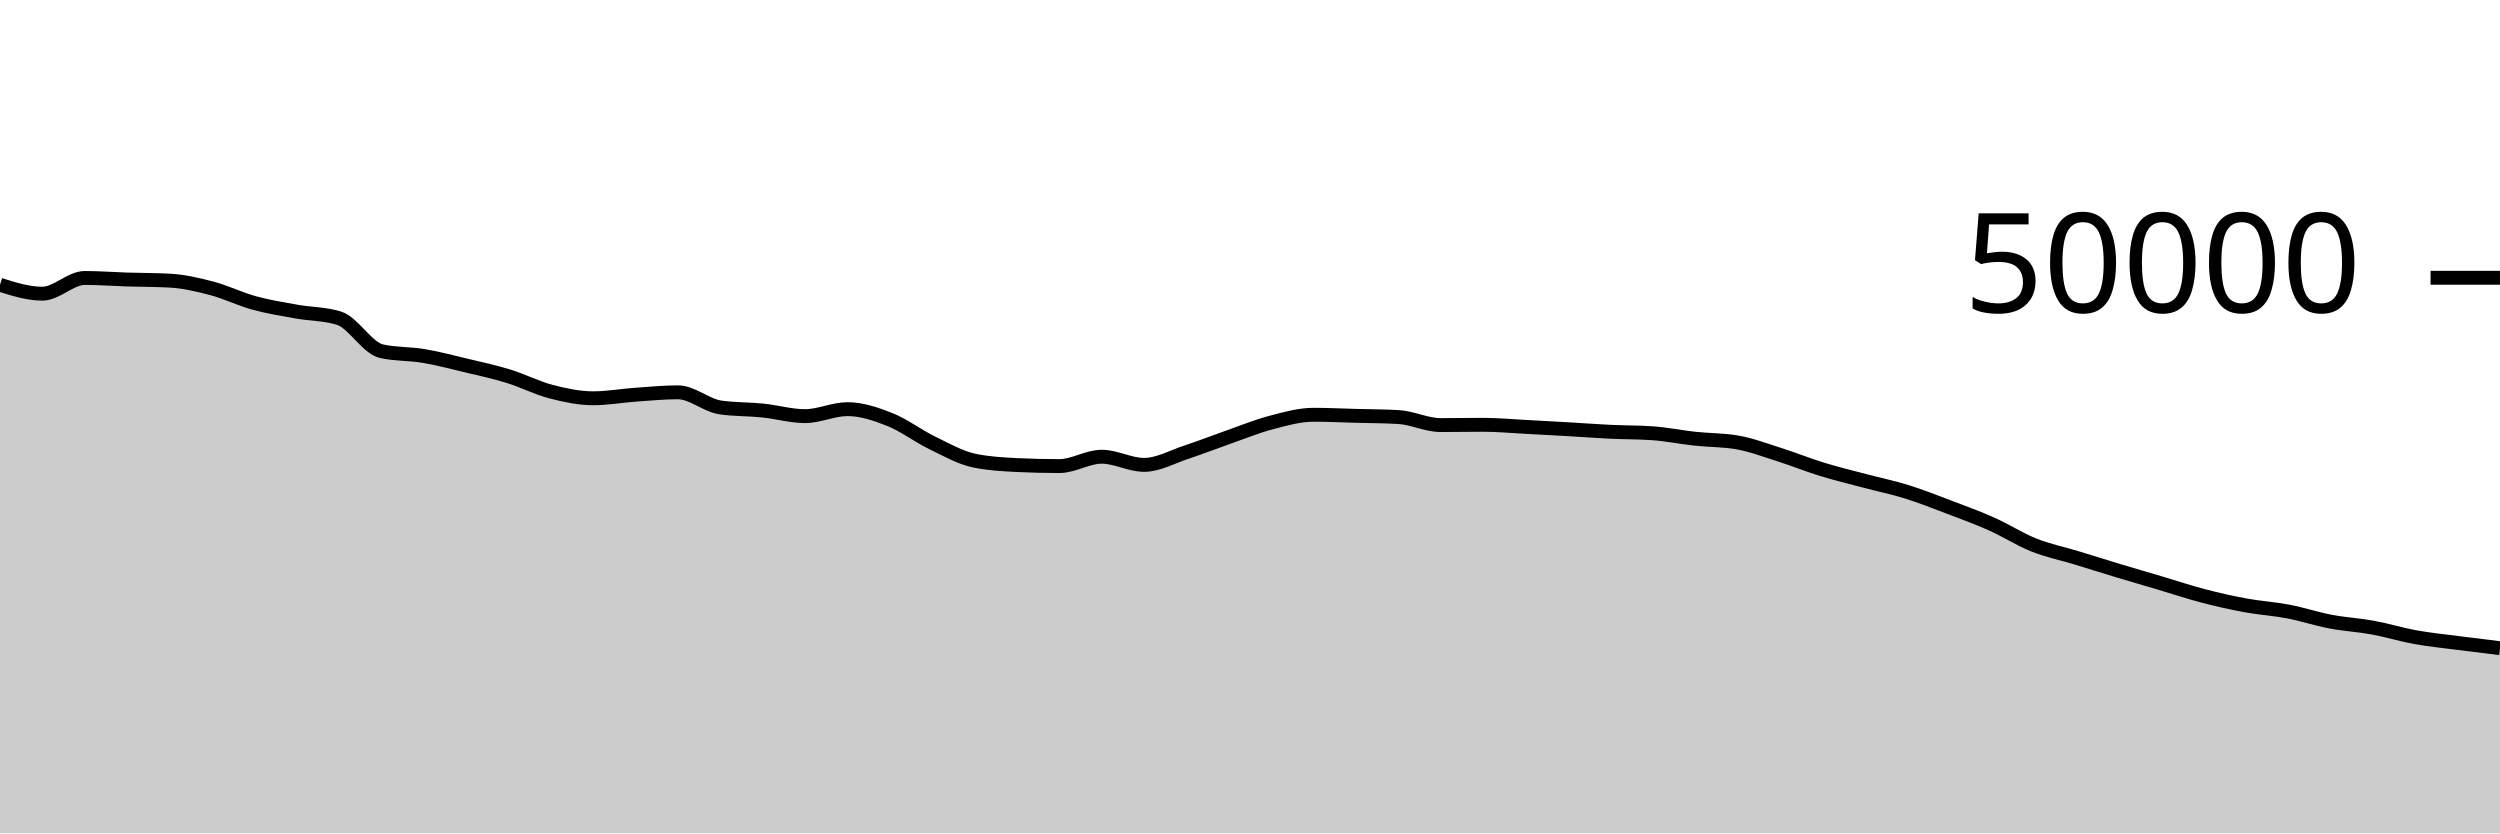
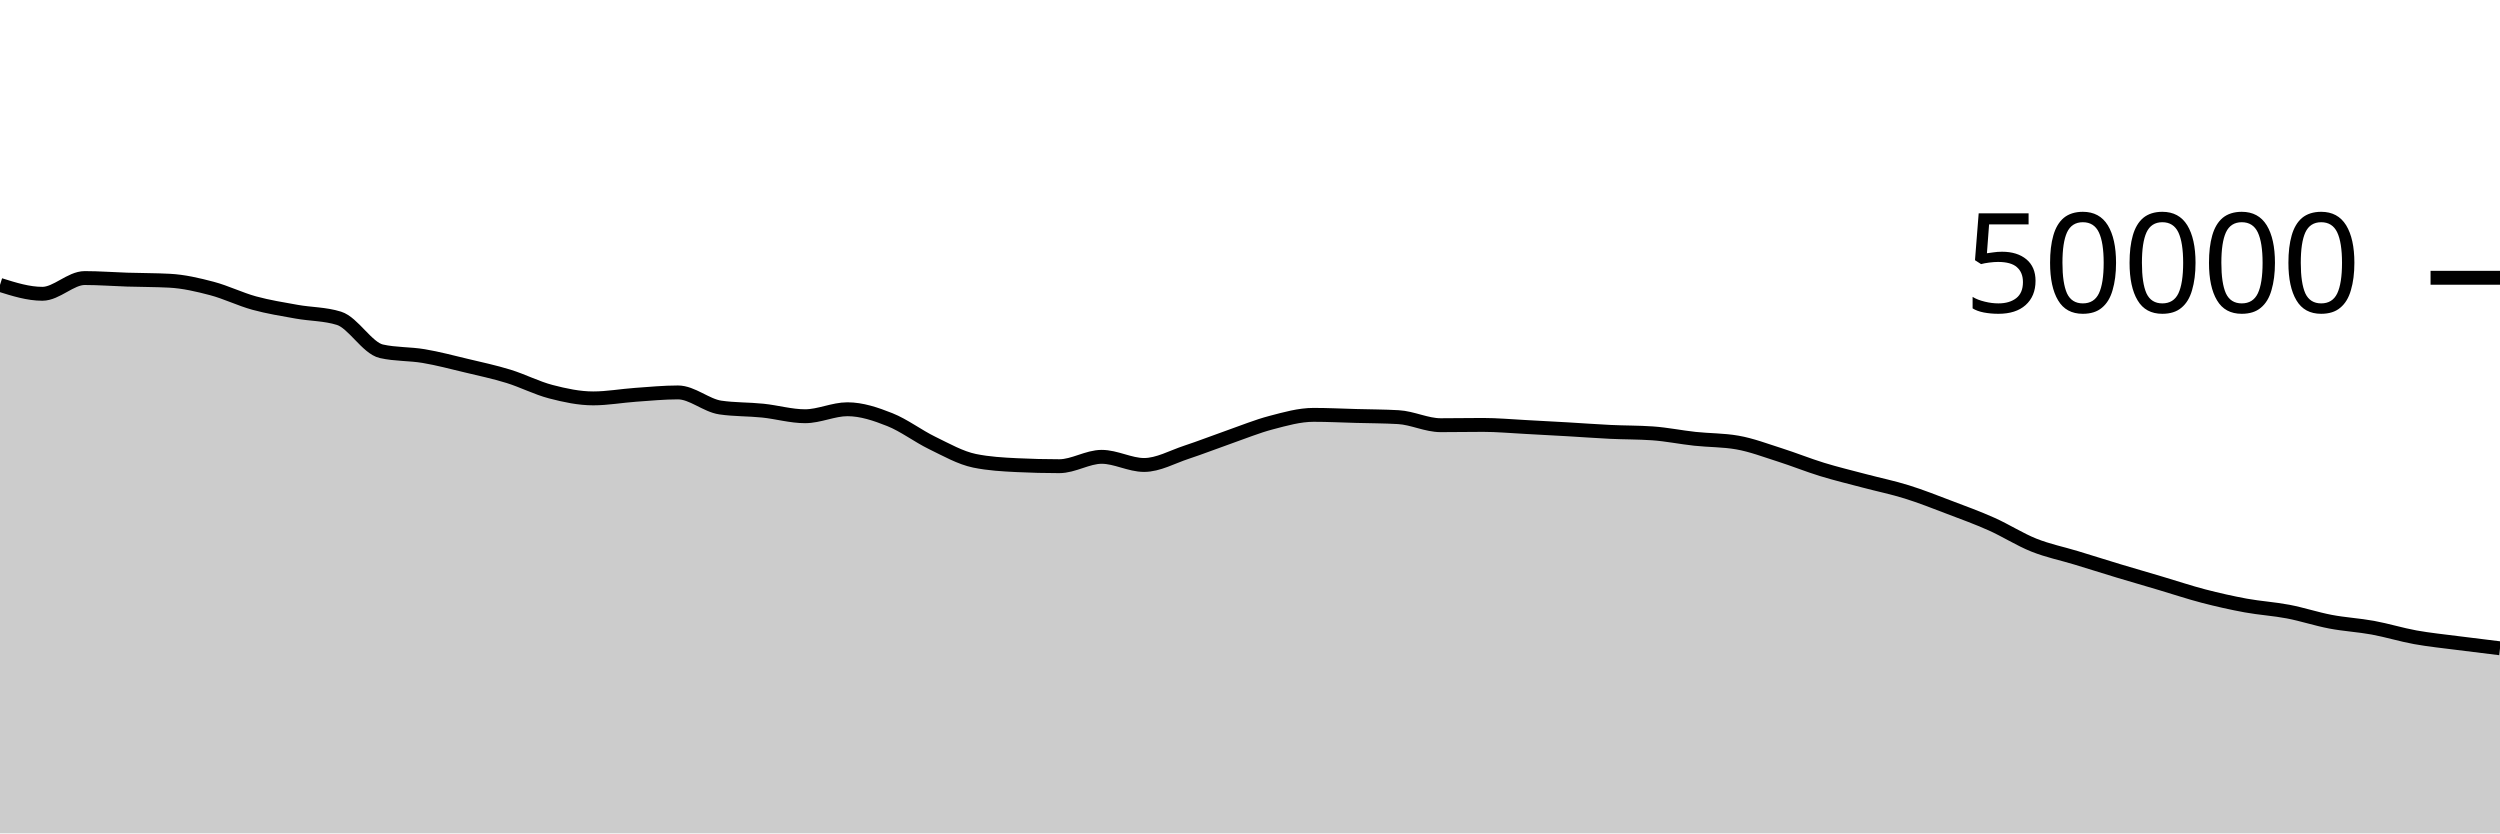
<svg xmlns="http://www.w3.org/2000/svg" viewBox="0 0 180 60">
  <g transform="translate(0,20)">
-     <path class="area" fill="rgba(0, 0, 0, 0.2)" d="M0,0.506C1.017,0.825,2.034,1.145,3.051,1.145C4.068,1.145,5.085,0.013,6.102,0.013C7.119,0.013,8.136,0.093,9.153,0.125C10.169,0.157,11.186,0.151,12.203,0.204C13.22,0.257,14.237,0.494,15.254,0.762C16.271,1.031,17.288,1.535,18.305,1.814C19.322,2.093,20.339,2.254,21.356,2.436C22.373,2.618,23.39,2.594,24.407,2.909C25.424,3.224,26.441,5.054,27.458,5.284C28.475,5.514,29.492,5.458,30.508,5.63C31.525,5.801,32.542,6.072,33.559,6.315C34.576,6.558,35.593,6.775,36.61,7.088C37.627,7.401,38.644,7.93,39.661,8.194C40.678,8.459,41.695,8.676,42.712,8.676C43.729,8.676,44.746,8.49,45.763,8.418C46.78,8.347,47.797,8.246,48.814,8.246C49.831,8.246,50.847,9.187,51.864,9.335C52.881,9.483,53.898,9.453,54.915,9.557C55.932,9.661,56.949,9.961,57.966,9.961C58.983,9.961,60,9.459,61.017,9.459C62.034,9.459,63.051,9.802,64.068,10.206C65.085,10.611,66.102,11.391,67.119,11.885C68.136,12.379,69.153,12.96,70.169,13.17C71.186,13.379,72.203,13.434,73.22,13.484C74.237,13.534,75.254,13.558,76.271,13.558C77.288,13.558,78.305,12.884,79.322,12.884C80.339,12.884,81.356,13.471,82.373,13.471C83.39,13.471,84.407,12.889,85.424,12.554C86.441,12.22,87.458,11.819,88.475,11.463C89.492,11.108,90.508,10.688,91.525,10.422C92.542,10.155,93.559,9.863,94.576,9.863C95.593,9.863,96.61,9.914,97.627,9.941C98.644,9.968,99.661,9.969,100.678,10.026C101.695,10.083,102.712,10.606,103.729,10.606C104.746,10.606,105.763,10.586,106.78,10.586C107.797,10.586,108.814,10.682,109.831,10.734C110.847,10.787,111.864,10.844,112.881,10.902C113.898,10.961,114.915,11.039,115.932,11.087C116.949,11.136,117.966,11.123,118.983,11.194C120,11.266,121.017,11.477,122.034,11.587C123.051,11.697,124.068,11.676,125.085,11.854C126.102,12.031,127.119,12.42,128.136,12.742C129.153,13.065,130.169,13.478,131.186,13.79C132.203,14.103,133.22,14.346,134.237,14.616C135.254,14.886,136.271,15.093,137.288,15.41C138.305,15.726,139.322,16.13,140.339,16.516C141.356,16.902,142.373,17.271,143.39,17.726C144.407,18.18,145.424,18.836,146.441,19.242C147.458,19.647,148.475,19.85,149.492,20.159C150.508,20.469,151.525,20.792,152.542,21.099C153.559,21.406,154.576,21.699,155.593,22C156.61,22.301,157.627,22.643,158.644,22.908C159.661,23.173,160.678,23.402,161.695,23.589C162.712,23.775,163.729,23.833,164.746,24.028C165.763,24.223,166.78,24.563,167.797,24.756C168.814,24.949,169.831,25.001,170.847,25.187C171.864,25.374,172.881,25.691,173.898,25.875C174.915,26.059,175.932,26.159,176.949,26.291C177.966,26.423,178.983,26.546,180,26.669L180,40C178.983,40,177.966,40,176.949,40C175.932,40,174.915,40,173.898,40C172.881,40,171.864,40,170.847,40C169.831,40,168.814,40,167.797,40C166.78,40,165.763,40,164.746,40C163.729,40,162.712,40,161.695,40C160.678,40,159.661,40,158.644,40C157.627,40,156.61,40,155.593,40C154.576,40,153.559,40,152.542,40C151.525,40,150.508,40,149.492,40C148.475,40,147.458,40,146.441,40C145.424,40,144.407,40,143.39,40C142.373,40,141.356,40,140.339,40C139.322,40,138.305,40,137.288,40C136.271,40,135.254,40,134.237,40C133.22,40,132.203,40,131.186,40C130.169,40,129.153,40,128.136,40C127.119,40,126.102,40,125.085,40C124.068,40,123.051,40,122.034,40C121.017,40,120,40,118.983,40C117.966,40,116.949,40,115.932,40C114.915,40,113.898,40,112.881,40C111.864,40,110.847,40,109.831,40C108.814,40,107.797,40,106.78,40C105.763,40,104.746,40,103.729,40C102.712,40,101.695,40,100.678,40C99.661,40,98.644,40,97.627,40C96.61,40,95.593,40,94.576,40C93.559,40,92.542,40,91.525,40C90.508,40,89.492,40,88.475,40C87.458,40,86.441,40,85.424,40C84.407,40,83.39,40,82.373,40C81.356,40,80.339,40,79.322,40C78.305,40,77.288,40,76.271,40C75.254,40,74.237,40,73.22,40C72.203,40,71.186,40,70.169,40C69.153,40,68.136,40,67.119,40C66.102,40,65.085,40,64.068,40C63.051,40,62.034,40,61.017,40C60,40,58.983,40,57.966,40C56.949,40,55.932,40,54.915,40C53.898,40,52.881,40,51.864,40C50.847,40,49.831,40,48.814,40C47.797,40,46.78,40,45.763,40C44.746,40,43.729,40,42.712,40C41.695,40,40.678,40,39.661,40C38.644,40,37.627,40,36.61,40C35.593,40,34.576,40,33.559,40C32.542,40,31.525,40,30.508,40C29.492,40,28.475,40,27.458,40C26.441,40,25.424,40,24.407,40C23.39,40,22.373,40,21.356,40C20.339,40,19.322,40,18.305,40C17.288,40,16.271,40,15.254,40C14.237,40,13.22,40,12.203,40C11.186,40,10.169,40,9.153,40C8.136,40,7.119,40,6.102,40C5.085,40,4.068,40,3.051,40C2.034,40,1.017,40,0,40Z" />
-     <path class="line" stroke="black" fill="none" d="M0,0.506C1.017,0.825,2.034,1.145,3.051,1.145C4.068,1.145,5.085,0.013,6.102,0.013C7.119,0.013,8.136,0.093,9.153,0.125C10.169,0.157,11.186,0.151,12.203,0.204C13.22,0.257,14.237,0.494,15.254,0.762C16.271,1.031,17.288,1.535,18.305,1.814C19.322,2.093,20.339,2.254,21.356,2.436C22.373,2.618,23.39,2.594,24.407,2.909C25.424,3.224,26.441,5.054,27.458,5.284C28.475,5.514,29.492,5.458,30.508,5.63C31.525,5.801,32.542,6.072,33.559,6.315C34.576,6.558,35.593,6.775,36.61,7.088C37.627,7.401,38.644,7.93,39.661,8.194C40.678,8.459,41.695,8.676,42.712,8.676C43.729,8.676,44.746,8.49,45.763,8.418C46.78,8.347,47.797,8.246,48.814,8.246C49.831,8.246,50.847,9.187,51.864,9.335C52.881,9.483,53.898,9.453,54.915,9.557C55.932,9.661,56.949,9.961,57.966,9.961C58.983,9.961,60,9.459,61.017,9.459C62.034,9.459,63.051,9.802,64.068,10.206C65.085,10.611,66.102,11.391,67.119,11.885C68.136,12.379,69.153,12.96,70.169,13.17C71.186,13.379,72.203,13.434,73.22,13.484C74.237,13.534,75.254,13.558,76.271,13.558C77.288,13.558,78.305,12.884,79.322,12.884C80.339,12.884,81.356,13.471,82.373,13.471C83.39,13.471,84.407,12.889,85.424,12.554C86.441,12.22,87.458,11.819,88.475,11.463C89.492,11.108,90.508,10.688,91.525,10.422C92.542,10.155,93.559,9.863,94.576,9.863C95.593,9.863,96.61,9.914,97.627,9.941C98.644,9.968,99.661,9.969,100.678,10.026C101.695,10.083,102.712,10.606,103.729,10.606C104.746,10.606,105.763,10.586,106.78,10.586C107.797,10.586,108.814,10.682,109.831,10.734C110.847,10.787,111.864,10.844,112.881,10.902C113.898,10.961,114.915,11.039,115.932,11.087C116.949,11.136,117.966,11.123,118.983,11.194C120,11.266,121.017,11.477,122.034,11.587C123.051,11.697,124.068,11.676,125.085,11.854C126.102,12.031,127.119,12.42,128.136,12.742C129.153,13.065,130.169,13.478,131.186,13.79C132.203,14.103,133.22,14.346,134.237,14.616C135.254,14.886,136.271,15.093,137.288,15.41C138.305,15.726,139.322,16.13,140.339,16.516C141.356,16.902,142.373,17.271,143.39,17.726C144.407,18.18,145.424,18.836,146.441,19.242C147.458,19.647,148.475,19.85,149.492,20.159C150.508,20.469,151.525,20.792,152.542,21.099C153.559,21.406,154.576,21.699,155.593,22C156.61,22.301,157.627,22.643,158.644,22.908C159.661,23.173,160.678,23.402,161.695,23.589C162.712,23.775,163.729,23.833,164.746,24.028C165.763,24.223,166.78,24.563,167.797,24.756C168.814,24.949,169.831,25.001,170.847,25.187C171.864,25.374,172.881,25.691,173.898,25.875C174.915,26.059,175.932,26.159,176.949,26.291C177.966,26.423,178.983,26.546,180,26.669" />
+     <path class="area" fill="rgba(0, 0, 0, 0.2)" d="M0,0.513C1.017,0.833,2.034,1.153,3.051,1.153C4.068,1.153,5.085,0.02,6.102,0.02C7.119,0.02,8.136,0.101,9.153,0.133C10.169,0.165,11.186,0.159,12.203,0.212C13.22,0.265,14.237,0.502,15.254,0.77C16.271,1.039,17.288,1.543,18.305,1.822C19.322,2.1,20.339,2.261,21.356,2.443C22.373,2.626,23.39,2.601,24.407,2.917C25.424,3.233,26.441,5.062,27.458,5.292C28.475,5.522,29.492,5.466,30.508,5.638C31.525,5.809,32.542,6.08,33.559,6.323C34.576,6.566,35.593,6.782,36.61,7.095C37.627,7.408,38.644,7.938,39.661,8.202C40.678,8.467,41.695,8.684,42.712,8.684C43.729,8.684,44.746,8.498,45.763,8.426C46.78,8.355,47.797,8.254,48.814,8.254C49.831,8.254,50.847,9.194,51.864,9.342C52.881,9.491,53.898,9.46,54.915,9.565C55.932,9.669,56.949,9.969,57.966,9.969C58.983,9.969,60,9.466,61.017,9.466C62.034,9.466,63.051,9.81,64.068,10.214C65.085,10.619,66.102,11.399,67.119,11.893C68.136,12.387,69.153,12.967,70.169,13.177C71.186,13.386,72.203,13.442,73.22,13.491C74.237,13.541,75.254,13.566,76.271,13.566C77.288,13.566,78.305,12.892,79.322,12.892C80.339,12.892,81.356,13.478,82.373,13.478C83.39,13.478,84.407,12.896,85.424,12.562C86.441,12.227,87.458,11.826,88.475,11.47C89.492,11.115,90.508,10.695,91.525,10.429C92.542,10.162,93.559,9.87,94.576,9.87C95.593,9.87,96.61,9.921,97.627,9.949C98.644,9.976,99.661,9.977,100.678,10.034C101.695,10.091,102.712,10.614,103.729,10.614C104.746,10.614,105.763,10.594,106.78,10.594C107.797,10.594,108.814,10.69,109.831,10.742C110.847,10.795,111.864,10.851,112.881,10.91C113.898,10.968,114.915,11.047,115.932,11.095C116.949,11.144,117.966,11.131,118.983,11.202C120,11.273,121.017,11.485,122.034,11.594C123.051,11.704,124.068,11.683,125.085,11.861C126.102,12.038,127.119,12.427,128.136,12.75C129.153,13.073,130.169,13.486,131.186,13.798C132.203,14.111,133.22,14.353,134.237,14.623C135.254,14.893,136.271,15.1,137.288,15.417C138.305,15.734,139.322,16.138,140.339,16.524C141.356,16.91,142.373,17.279,143.39,17.733C144.407,18.187,145.424,18.843,146.441,19.249C147.458,19.655,148.475,19.857,149.492,20.167C150.508,20.477,151.525,20.8,152.542,21.107C153.559,21.414,154.576,21.707,155.593,22.008C156.61,22.309,157.627,22.651,158.644,22.916C159.661,23.181,160.678,23.41,161.695,23.597C162.712,23.783,163.729,23.841,164.746,24.035C165.763,24.23,166.78,24.57,167.797,24.763C168.814,24.957,169.831,25.009,170.847,25.195C171.864,25.382,172.881,25.699,173.898,25.883C174.915,26.067,175.932,26.167,176.949,26.299C177.966,26.431,178.983,26.554,180,26.677L180,40C178.983,40,177.966,40,176.949,40C175.932,40,174.915,40,173.898,40C172.881,40,171.864,40,170.847,40C169.831,40,168.814,40,167.797,40C166.78,40,165.763,40,164.746,40C163.729,40,162.712,40,161.695,40C160.678,40,159.661,40,158.644,40C157.627,40,156.61,40,155.593,40C154.576,40,153.559,40,152.542,40C151.525,40,150.508,40,149.492,40C148.475,40,147.458,40,146.441,40C145.424,40,144.407,40,143.39,40C142.373,40,141.356,40,140.339,40C139.322,40,138.305,40,137.288,40C136.271,40,135.254,40,134.237,40C133.22,40,132.203,40,131.186,40C130.169,40,129.153,40,128.136,40C127.119,40,126.102,40,125.085,40C124.068,40,123.051,40,122.034,40C121.017,40,120,40,118.983,40C117.966,40,116.949,40,115.932,40C114.915,40,113.898,40,112.881,40C111.864,40,110.847,40,109.831,40C108.814,40,107.797,40,106.78,40C105.763,40,104.746,40,103.729,40C102.712,40,101.695,40,100.678,40C99.661,40,98.644,40,97.627,40C96.61,40,95.593,40,94.576,40C93.559,40,92.542,40,91.525,40C90.508,40,89.492,40,88.475,40C87.458,40,86.441,40,85.424,40C84.407,40,83.39,40,82.373,40C81.356,40,80.339,40,79.322,40C78.305,40,77.288,40,76.271,40C75.254,40,74.237,40,73.22,40C72.203,40,71.186,40,70.169,40C69.153,40,68.136,40,67.119,40C66.102,40,65.085,40,64.068,40C63.051,40,62.034,40,61.017,40C60,40,58.983,40,57.966,40C56.949,40,55.932,40,54.915,40C53.898,40,52.881,40,51.864,40C50.847,40,49.831,40,48.814,40C47.797,40,46.78,40,45.763,40C44.746,40,43.729,40,42.712,40C41.695,40,40.678,40,39.661,40C38.644,40,37.627,40,36.61,40C35.593,40,34.576,40,33.559,40C32.542,40,31.525,40,30.508,40C29.492,40,28.475,40,27.458,40C26.441,40,25.424,40,24.407,40C23.39,40,22.373,40,21.356,40C20.339,40,19.322,40,18.305,40C17.288,40,16.271,40,15.254,40C14.237,40,13.22,40,12.203,40C11.186,40,10.169,40,9.153,40C8.136,40,7.119,40,6.102,40C5.085,40,4.068,40,3.051,40C2.034,40,1.017,40,0,40Z" />
+     <path class="line" stroke="black" fill="none" d="M0,0.513C1.017,0.833,2.034,1.153,3.051,1.153C4.068,1.153,5.085,0.02,6.102,0.02C7.119,0.02,8.136,0.101,9.153,0.133C10.169,0.165,11.186,0.159,12.203,0.212C13.22,0.265,14.237,0.502,15.254,0.77C16.271,1.039,17.288,1.543,18.305,1.822C19.322,2.1,20.339,2.261,21.356,2.443C22.373,2.626,23.39,2.601,24.407,2.917C25.424,3.233,26.441,5.062,27.458,5.292C28.475,5.522,29.492,5.466,30.508,5.638C31.525,5.809,32.542,6.08,33.559,6.323C34.576,6.566,35.593,6.782,36.61,7.095C37.627,7.408,38.644,7.938,39.661,8.202C40.678,8.467,41.695,8.684,42.712,8.684C43.729,8.684,44.746,8.498,45.763,8.426C46.78,8.355,47.797,8.254,48.814,8.254C49.831,8.254,50.847,9.194,51.864,9.342C52.881,9.491,53.898,9.46,54.915,9.565C55.932,9.669,56.949,9.969,57.966,9.969C58.983,9.969,60,9.466,61.017,9.466C62.034,9.466,63.051,9.81,64.068,10.214C65.085,10.619,66.102,11.399,67.119,11.893C68.136,12.387,69.153,12.967,70.169,13.177C71.186,13.386,72.203,13.442,73.22,13.491C74.237,13.541,75.254,13.566,76.271,13.566C77.288,13.566,78.305,12.892,79.322,12.892C80.339,12.892,81.356,13.478,82.373,13.478C83.39,13.478,84.407,12.896,85.424,12.562C86.441,12.227,87.458,11.826,88.475,11.47C89.492,11.115,90.508,10.695,91.525,10.429C92.542,10.162,93.559,9.87,94.576,9.87C95.593,9.87,96.61,9.921,97.627,9.949C98.644,9.976,99.661,9.977,100.678,10.034C101.695,10.091,102.712,10.614,103.729,10.614C104.746,10.614,105.763,10.594,106.78,10.594C107.797,10.594,108.814,10.69,109.831,10.742C110.847,10.795,111.864,10.851,112.881,10.91C113.898,10.968,114.915,11.047,115.932,11.095C116.949,11.144,117.966,11.131,118.983,11.202C120,11.273,121.017,11.485,122.034,11.594C123.051,11.704,124.068,11.683,125.085,11.861C126.102,12.038,127.119,12.427,128.136,12.75C129.153,13.073,130.169,13.486,131.186,13.798C132.203,14.111,133.22,14.353,134.237,14.623C135.254,14.893,136.271,15.1,137.288,15.417C138.305,15.734,139.322,16.138,140.339,16.524C141.356,16.91,142.373,17.279,143.39,17.733C144.407,18.187,145.424,18.843,146.441,19.249C147.458,19.655,148.475,19.857,149.492,20.167C150.508,20.477,151.525,20.8,152.542,21.107C153.559,21.414,154.576,21.707,155.593,22.008C156.61,22.309,157.627,22.651,158.644,22.916C159.661,23.181,160.678,23.41,161.695,23.597C162.712,23.783,163.729,23.841,164.746,24.035C165.763,24.23,166.78,24.57,167.797,24.763C168.814,24.957,169.831,25.009,170.847,25.195C171.864,25.382,172.881,25.699,173.898,25.883C174.915,26.067,175.932,26.167,176.949,26.299C177.966,26.431,178.983,26.554,180,26.677" />
    <path class="axis-ceiling" stroke-width="1" stroke="black" fill="none" d="M175,0L180,0" />
    <text class="axis-ceiling-label" font-family="sans-serif" text-anchor="end" font-size="10px" x="170" y="2.5">50000</text>
  </g>
</svg>
